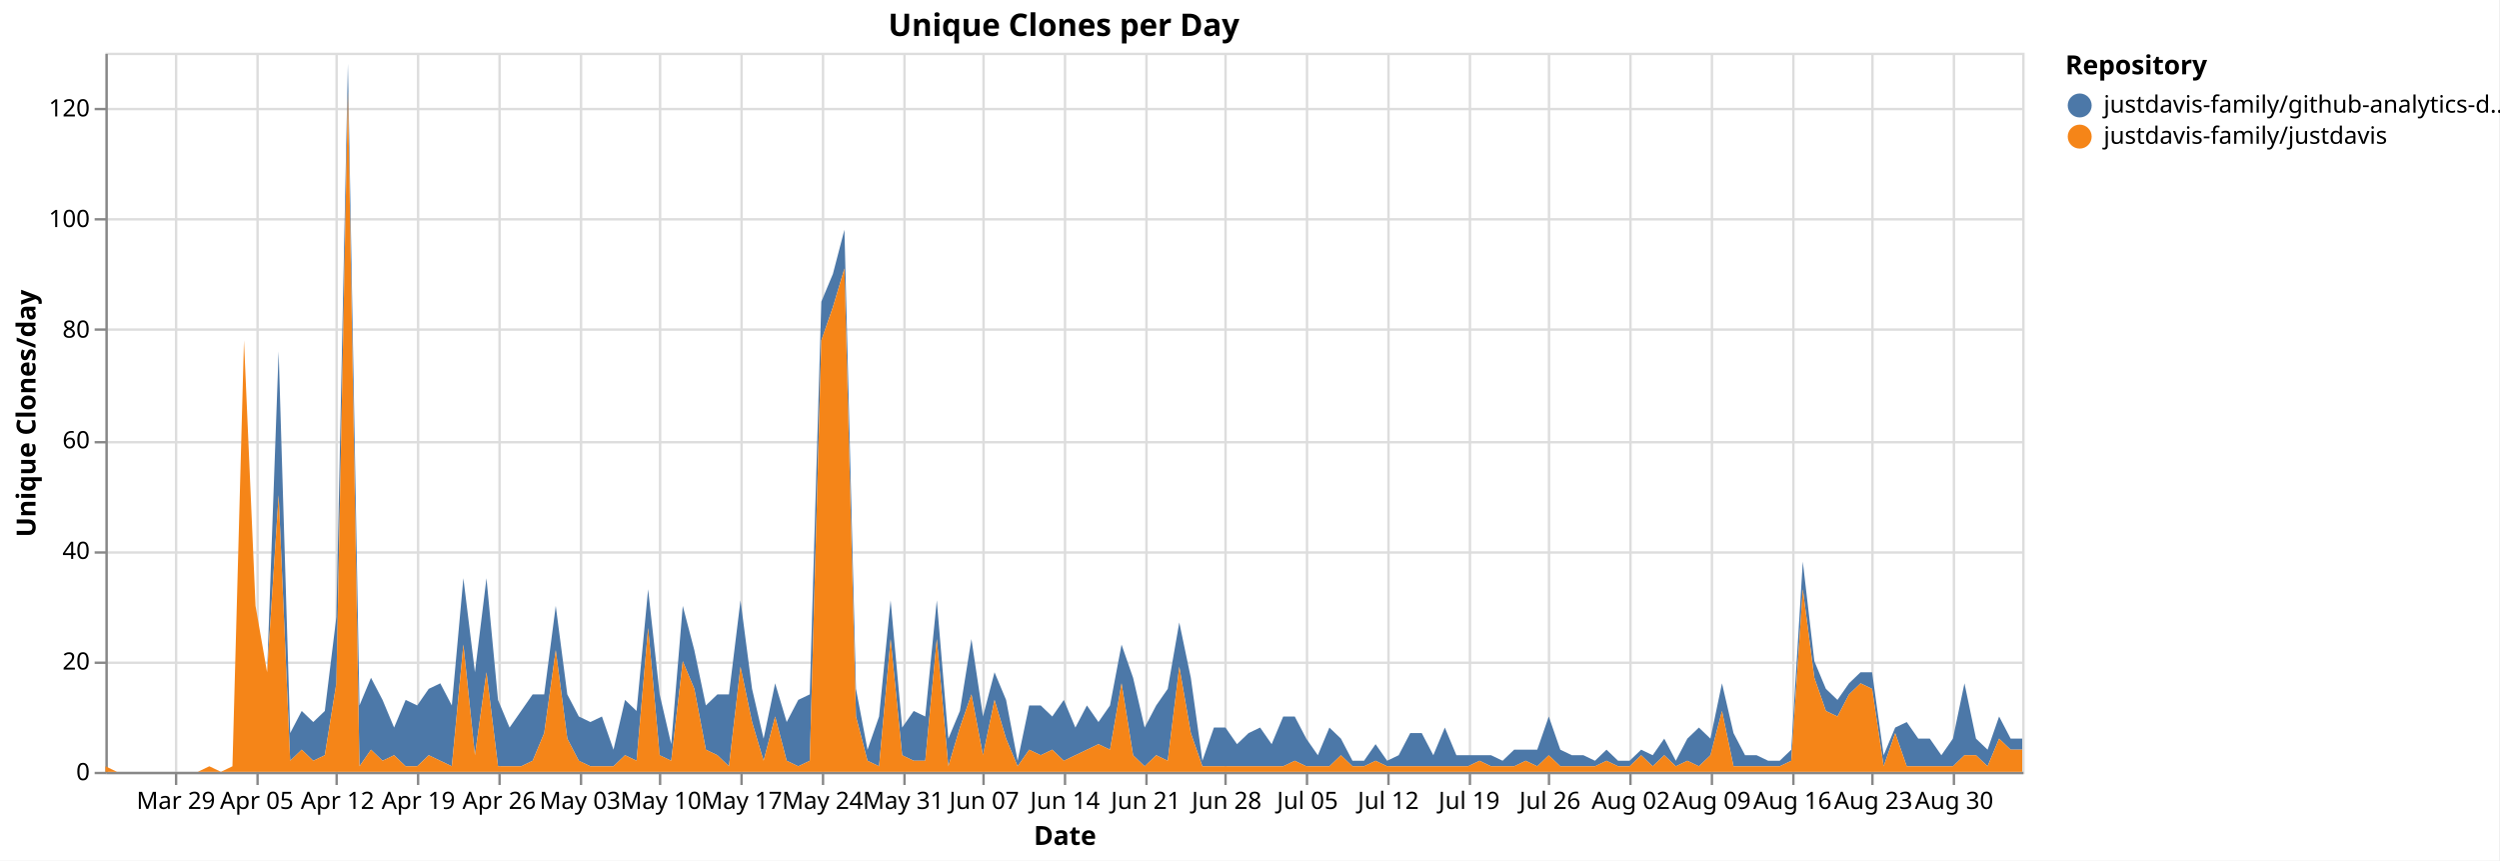
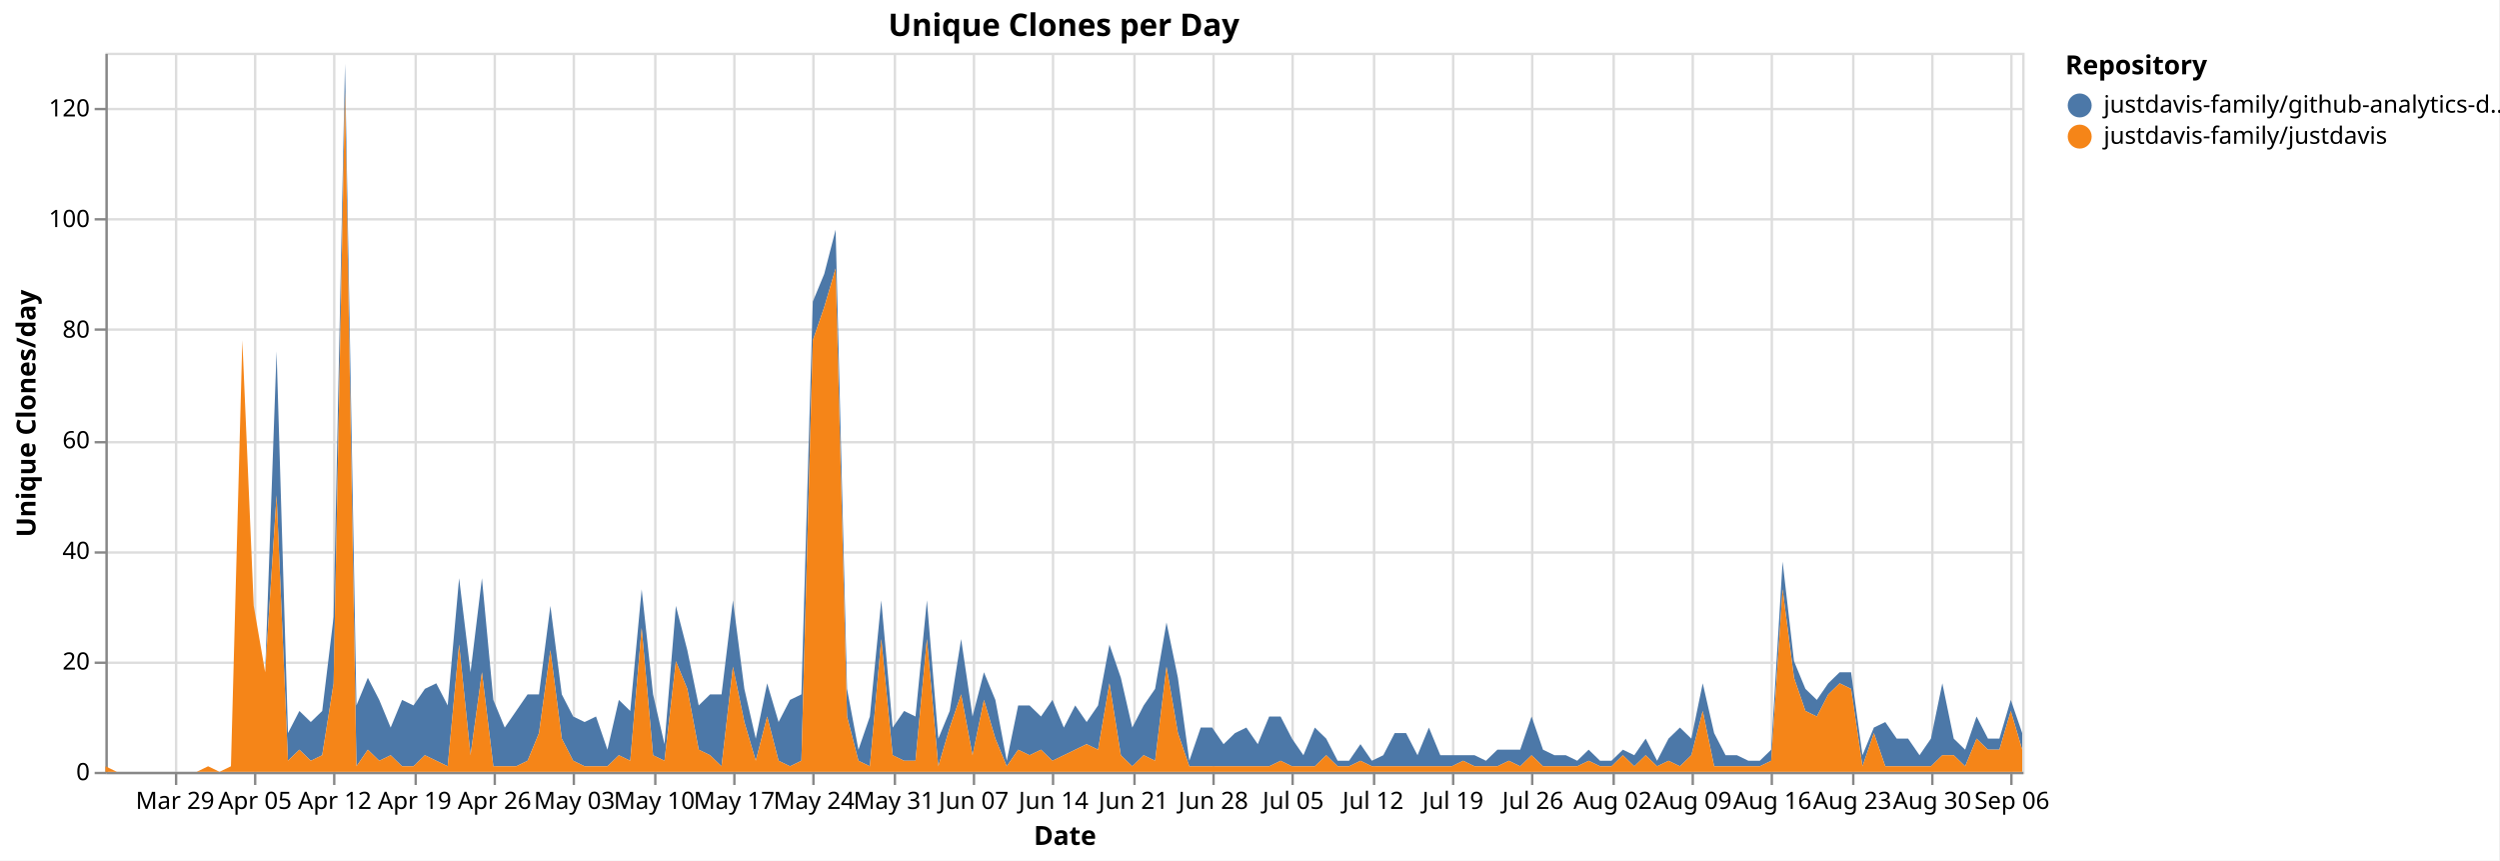
<svg xmlns="http://www.w3.org/2000/svg" version="1.1" class="marks" width="1043" height="359" viewBox="0 0 1043 359">
  <rect width="1043" height="359" fill="white" />
  <g fill="none" stroke-miterlimit="10" transform="translate(44,22)">
    <g class="mark-group role-frame root" role="graphics-object" aria-roledescription="group mark container">
      <g transform="translate(0,0)">
        <path class="background" aria-hidden="true" d="M0.5,0.5h800v300h-800Z" stroke="#ddd" />
        <g>
          <g class="mark-group role-axis" aria-hidden="true">
            <g transform="translate(0.5,300.5)">
              <path class="background" aria-hidden="true" d="M0,0h0v0h0Z" pointer-events="none" />
              <g>
                <g class="mark-rule role-axis-grid" pointer-events="none">
                  <line transform="translate(29,-300)" x2="0" y2="300" stroke="#ddd" stroke-width="1" opacity="1" />
-                   <line transform="translate(63,-300)" x2="0" y2="300" stroke="#ddd" stroke-width="1" opacity="1" />
-                   <line transform="translate(96,-300)" x2="0" y2="300" stroke="#ddd" stroke-width="1" opacity="1" />
-                   <line transform="translate(130,-300)" x2="0" y2="300" stroke="#ddd" stroke-width="1" opacity="1" />
-                   <line transform="translate(164,-300)" x2="0" y2="300" stroke="#ddd" stroke-width="1" opacity="1" />
-                   <line transform="translate(198,-300)" x2="0" y2="300" stroke="#ddd" stroke-width="1" opacity="1" />
-                   <line transform="translate(231,-300)" x2="0" y2="300" stroke="#ddd" stroke-width="1" opacity="1" />
-                   <line transform="translate(265,-300)" x2="0" y2="300" stroke="#ddd" stroke-width="1" opacity="1" />
-                   <line transform="translate(299,-300)" x2="0" y2="300" stroke="#ddd" stroke-width="1" opacity="1" />
-                   <line transform="translate(333,-300)" x2="0" y2="300" stroke="#ddd" stroke-width="1" opacity="1" />
-                   <line transform="translate(366,-300)" x2="0" y2="300" stroke="#ddd" stroke-width="1" opacity="1" />
-                   <line transform="translate(400,-300)" x2="0" y2="300" stroke="#ddd" stroke-width="1" opacity="1" />
-                   <line transform="translate(434,-300)" x2="0" y2="300" stroke="#ddd" stroke-width="1" opacity="1" />
-                   <line transform="translate(467,-300)" x2="0" y2="300" stroke="#ddd" stroke-width="1" opacity="1" />
-                   <line transform="translate(501,-300)" x2="0" y2="300" stroke="#ddd" stroke-width="1" opacity="1" />
-                   <line transform="translate(535,-300)" x2="0" y2="300" stroke="#ddd" stroke-width="1" opacity="1" />
-                   <line transform="translate(569,-300)" x2="0" y2="300" stroke="#ddd" stroke-width="1" opacity="1" />
-                   <line transform="translate(602,-300)" x2="0" y2="300" stroke="#ddd" stroke-width="1" opacity="1" />
-                   <line transform="translate(636,-300)" x2="0" y2="300" stroke="#ddd" stroke-width="1" opacity="1" />
-                   <line transform="translate(670,-300)" x2="0" y2="300" stroke="#ddd" stroke-width="1" opacity="1" />
-                   <line transform="translate(704,-300)" x2="0" y2="300" stroke="#ddd" stroke-width="1" opacity="1" />
-                   <line transform="translate(737,-300)" x2="0" y2="300" stroke="#ddd" stroke-width="1" opacity="1" />
-                   <line transform="translate(771,-300)" x2="0" y2="300" stroke="#ddd" stroke-width="1" opacity="1" />
+                   <line transform="translate(62,-300)" x2="0" y2="300" stroke="#ddd" stroke-width="1" opacity="1" />
+                   <line transform="translate(95,-300)" x2="0" y2="300" stroke="#ddd" stroke-width="1" opacity="1" />
+                   <line transform="translate(129,-300)" x2="0" y2="300" stroke="#ddd" stroke-width="1" opacity="1" />
+                   <line transform="translate(162,-300)" x2="0" y2="300" stroke="#ddd" stroke-width="1" opacity="1" />
+                   <line transform="translate(195,-300)" x2="0" y2="300" stroke="#ddd" stroke-width="1" opacity="1" />
+                   <line transform="translate(229,-300)" x2="0" y2="300" stroke="#ddd" stroke-width="1" opacity="1" />
+                   <line transform="translate(262,-300)" x2="0" y2="300" stroke="#ddd" stroke-width="1" opacity="1" />
+                   <line transform="translate(295,-300)" x2="0" y2="300" stroke="#ddd" stroke-width="1" opacity="1" />
+                   <line transform="translate(329,-300)" x2="0" y2="300" stroke="#ddd" stroke-width="1" opacity="1" />
+                   <line transform="translate(362,-300)" x2="0" y2="300" stroke="#ddd" stroke-width="1" opacity="1" />
+                   <line transform="translate(395,-300)" x2="0" y2="300" stroke="#ddd" stroke-width="1" opacity="1" />
+                   <line transform="translate(429,-300)" x2="0" y2="300" stroke="#ddd" stroke-width="1" opacity="1" />
+                   <line transform="translate(462,-300)" x2="0" y2="300" stroke="#ddd" stroke-width="1" opacity="1" />
+                   <line transform="translate(495,-300)" x2="0" y2="300" stroke="#ddd" stroke-width="1" opacity="1" />
+                   <line transform="translate(529,-300)" x2="0" y2="300" stroke="#ddd" stroke-width="1" opacity="1" />
+                   <line transform="translate(562,-300)" x2="0" y2="300" stroke="#ddd" stroke-width="1" opacity="1" />
+                   <line transform="translate(595,-300)" x2="0" y2="300" stroke="#ddd" stroke-width="1" opacity="1" />
+                   <line transform="translate(629,-300)" x2="0" y2="300" stroke="#ddd" stroke-width="1" opacity="1" />
+                   <line transform="translate(662,-300)" x2="0" y2="300" stroke="#ddd" stroke-width="1" opacity="1" />
+                   <line transform="translate(695,-300)" x2="0" y2="300" stroke="#ddd" stroke-width="1" opacity="1" />
+                   <line transform="translate(729,-300)" x2="0" y2="300" stroke="#ddd" stroke-width="1" opacity="1" />
+                   <line transform="translate(762,-300)" x2="0" y2="300" stroke="#ddd" stroke-width="1" opacity="1" />
+                   <line transform="translate(795,-300)" x2="0" y2="300" stroke="#ddd" stroke-width="1" opacity="1" />
                </g>
              </g>
              <path class="foreground" aria-hidden="true" d="" pointer-events="none" display="none" />
            </g>
          </g>
          <g class="mark-group role-axis" aria-hidden="true">
            <g transform="translate(0.5,0.5)">
              <path class="background" aria-hidden="true" d="M0,0h0v0h0Z" pointer-events="none" />
              <g>
                <g class="mark-rule role-axis-grid" pointer-events="none">
                  <line transform="translate(0,300)" x2="800" y2="0" stroke="#ddd" stroke-width="1" opacity="1" />
                  <line transform="translate(0,254)" x2="800" y2="0" stroke="#ddd" stroke-width="1" opacity="1" />
                  <line transform="translate(0,208)" x2="800" y2="0" stroke="#ddd" stroke-width="1" opacity="1" />
                  <line transform="translate(0,162)" x2="800" y2="0" stroke="#ddd" stroke-width="1" opacity="1" />
                  <line transform="translate(0,115)" x2="800" y2="0" stroke="#ddd" stroke-width="1" opacity="1" />
                  <line transform="translate(0,69)" x2="800" y2="0" stroke="#ddd" stroke-width="1" opacity="1" />
                  <line transform="translate(0,23)" x2="800" y2="0" stroke="#ddd" stroke-width="1" opacity="1" />
                </g>
              </g>
              <path class="foreground" aria-hidden="true" d="" pointer-events="none" display="none" />
            </g>
          </g>
-           <g class="mark-group role-axis" role="graphics-symbol" aria-roledescription="axis" aria-label="X-axis titled 'Date' for a time scale with values from Monday, 23 March 2026, 12:00:00 AM to Saturday, 05 September 2026, 12:00:00 AM">
+           <g class="mark-group role-axis" role="graphics-symbol" aria-roledescription="axis" aria-label="X-axis titled 'Date' for a time scale with values from Monday, 23 March 2026, 12:00:00 AM to Monday, 07 September 2026, 12:00:00 AM">
            <g transform="translate(0.5,300.5)">
              <path class="background" aria-hidden="true" d="M0,0h0v0h0Z" pointer-events="none" />
              <g>
                <g class="mark-rule role-axis-tick" pointer-events="none">
                  <line transform="translate(29,0)" x2="0" y2="5" stroke="#888" stroke-width="1" opacity="1" />
-                   <line transform="translate(63,0)" x2="0" y2="5" stroke="#888" stroke-width="1" opacity="1" />
-                   <line transform="translate(96,0)" x2="0" y2="5" stroke="#888" stroke-width="1" opacity="1" />
-                   <line transform="translate(130,0)" x2="0" y2="5" stroke="#888" stroke-width="1" opacity="1" />
-                   <line transform="translate(164,0)" x2="0" y2="5" stroke="#888" stroke-width="1" opacity="1" />
-                   <line transform="translate(198,0)" x2="0" y2="5" stroke="#888" stroke-width="1" opacity="1" />
-                   <line transform="translate(231,0)" x2="0" y2="5" stroke="#888" stroke-width="1" opacity="1" />
-                   <line transform="translate(265,0)" x2="0" y2="5" stroke="#888" stroke-width="1" opacity="1" />
-                   <line transform="translate(299,0)" x2="0" y2="5" stroke="#888" stroke-width="1" opacity="1" />
-                   <line transform="translate(333,0)" x2="0" y2="5" stroke="#888" stroke-width="1" opacity="1" />
-                   <line transform="translate(366,0)" x2="0" y2="5" stroke="#888" stroke-width="1" opacity="1" />
-                   <line transform="translate(400,0)" x2="0" y2="5" stroke="#888" stroke-width="1" opacity="1" />
-                   <line transform="translate(434,0)" x2="0" y2="5" stroke="#888" stroke-width="1" opacity="1" />
-                   <line transform="translate(467,0)" x2="0" y2="5" stroke="#888" stroke-width="1" opacity="1" />
-                   <line transform="translate(501,0)" x2="0" y2="5" stroke="#888" stroke-width="1" opacity="1" />
-                   <line transform="translate(535,0)" x2="0" y2="5" stroke="#888" stroke-width="1" opacity="1" />
-                   <line transform="translate(569,0)" x2="0" y2="5" stroke="#888" stroke-width="1" opacity="1" />
-                   <line transform="translate(602,0)" x2="0" y2="5" stroke="#888" stroke-width="1" opacity="1" />
-                   <line transform="translate(636,0)" x2="0" y2="5" stroke="#888" stroke-width="1" opacity="1" />
-                   <line transform="translate(670,0)" x2="0" y2="5" stroke="#888" stroke-width="1" opacity="1" />
-                   <line transform="translate(704,0)" x2="0" y2="5" stroke="#888" stroke-width="1" opacity="1" />
-                   <line transform="translate(737,0)" x2="0" y2="5" stroke="#888" stroke-width="1" opacity="1" />
-                   <line transform="translate(771,0)" x2="0" y2="5" stroke="#888" stroke-width="1" opacity="1" />
+                   <line transform="translate(62,0)" x2="0" y2="5" stroke="#888" stroke-width="1" opacity="1" />
+                   <line transform="translate(95,0)" x2="0" y2="5" stroke="#888" stroke-width="1" opacity="1" />
+                   <line transform="translate(129,0)" x2="0" y2="5" stroke="#888" stroke-width="1" opacity="1" />
+                   <line transform="translate(162,0)" x2="0" y2="5" stroke="#888" stroke-width="1" opacity="1" />
+                   <line transform="translate(195,0)" x2="0" y2="5" stroke="#888" stroke-width="1" opacity="1" />
+                   <line transform="translate(229,0)" x2="0" y2="5" stroke="#888" stroke-width="1" opacity="1" />
+                   <line transform="translate(262,0)" x2="0" y2="5" stroke="#888" stroke-width="1" opacity="1" />
+                   <line transform="translate(295,0)" x2="0" y2="5" stroke="#888" stroke-width="1" opacity="1" />
+                   <line transform="translate(329,0)" x2="0" y2="5" stroke="#888" stroke-width="1" opacity="1" />
+                   <line transform="translate(362,0)" x2="0" y2="5" stroke="#888" stroke-width="1" opacity="1" />
+                   <line transform="translate(395,0)" x2="0" y2="5" stroke="#888" stroke-width="1" opacity="1" />
+                   <line transform="translate(429,0)" x2="0" y2="5" stroke="#888" stroke-width="1" opacity="1" />
+                   <line transform="translate(462,0)" x2="0" y2="5" stroke="#888" stroke-width="1" opacity="1" />
+                   <line transform="translate(495,0)" x2="0" y2="5" stroke="#888" stroke-width="1" opacity="1" />
+                   <line transform="translate(529,0)" x2="0" y2="5" stroke="#888" stroke-width="1" opacity="1" />
+                   <line transform="translate(562,0)" x2="0" y2="5" stroke="#888" stroke-width="1" opacity="1" />
+                   <line transform="translate(595,0)" x2="0" y2="5" stroke="#888" stroke-width="1" opacity="1" />
+                   <line transform="translate(629,0)" x2="0" y2="5" stroke="#888" stroke-width="1" opacity="1" />
+                   <line transform="translate(662,0)" x2="0" y2="5" stroke="#888" stroke-width="1" opacity="1" />
+                   <line transform="translate(695,0)" x2="0" y2="5" stroke="#888" stroke-width="1" opacity="1" />
+                   <line transform="translate(729,0)" x2="0" y2="5" stroke="#888" stroke-width="1" opacity="1" />
+                   <line transform="translate(762,0)" x2="0" y2="5" stroke="#888" stroke-width="1" opacity="1" />
+                   <line transform="translate(795,0)" x2="0" y2="5" stroke="#888" stroke-width="1" opacity="1" />
                </g>
                <g class="mark-text role-axis-label" pointer-events="none">
-                   <text text-anchor="middle" transform="translate(28.91566,15)" font-family="sans-serif" font-size="10px" fill="#000" opacity="1">Mar 29</text>
-                   <text text-anchor="middle" transform="translate(62.6506,15)" font-family="sans-serif" font-size="10px" fill="#000" opacity="1">Apr 05</text>
-                   <text text-anchor="middle" transform="translate(96.38554,15)" font-family="sans-serif" font-size="10px" fill="#000" opacity="1">Apr 12</text>
-                   <text text-anchor="middle" transform="translate(130.1205,15)" font-family="sans-serif" font-size="10px" fill="#000" opacity="1">Apr 19</text>
-                   <text text-anchor="middle" transform="translate(163.8554,15)" font-family="sans-serif" font-size="10px" fill="#000" opacity="1">Apr 26</text>
-                   <text text-anchor="middle" transform="translate(197.5904,15)" font-family="sans-serif" font-size="10px" fill="#000" opacity="1">May 03</text>
-                   <text text-anchor="middle" transform="translate(231.3253,15)" font-family="sans-serif" font-size="10px" fill="#000" opacity="1">May 10</text>
-                   <text text-anchor="middle" transform="translate(265.0602,15)" font-family="sans-serif" font-size="10px" fill="#000" opacity="1">May 17</text>
-                   <text text-anchor="middle" transform="translate(298.7952,15)" font-family="sans-serif" font-size="10px" fill="#000" opacity="1">May 24</text>
-                   <text text-anchor="middle" transform="translate(332.5301,15)" font-family="sans-serif" font-size="10px" fill="#000" opacity="1">May 31</text>
-                   <text text-anchor="middle" transform="translate(366.2651,15)" font-family="sans-serif" font-size="10px" fill="#000" opacity="1">Jun 07</text>
-                   <text text-anchor="middle" transform="translate(400,15)" font-family="sans-serif" font-size="10px" fill="#000" opacity="1">Jun 14</text>
-                   <text text-anchor="middle" transform="translate(433.7349,15)" font-family="sans-serif" font-size="10px" fill="#000" opacity="1">Jun 21</text>
-                   <text text-anchor="middle" transform="translate(467.4699,15)" font-family="sans-serif" font-size="10px" fill="#000" opacity="1">Jun 28</text>
-                   <text text-anchor="middle" transform="translate(501.2048,15)" font-family="sans-serif" font-size="10px" fill="#000" opacity="1">Jul 05</text>
-                   <text text-anchor="middle" transform="translate(534.9398,15)" font-family="sans-serif" font-size="10px" fill="#000" opacity="1">Jul 12</text>
-                   <text text-anchor="middle" transform="translate(568.6747,15)" font-family="sans-serif" font-size="10px" fill="#000" opacity="1">Jul 19</text>
-                   <text text-anchor="middle" transform="translate(602.4096,15)" font-family="sans-serif" font-size="10px" fill="#000" opacity="1">Jul 26</text>
-                   <text text-anchor="middle" transform="translate(636.1446,15)" font-family="sans-serif" font-size="10px" fill="#000" opacity="1">Aug 02</text>
-                   <text text-anchor="middle" transform="translate(669.8795,15)" font-family="sans-serif" font-size="10px" fill="#000" opacity="1">Aug 09</text>
-                   <text text-anchor="middle" transform="translate(703.6145,15)" font-family="sans-serif" font-size="10px" fill="#000" opacity="1">Aug 16</text>
-                   <text text-anchor="middle" transform="translate(737.3494,15)" font-family="sans-serif" font-size="10px" fill="#000" opacity="1">Aug 23</text>
-                   <text text-anchor="middle" transform="translate(771.0843,15)" font-family="sans-serif" font-size="10px" fill="#000" opacity="1">Aug 30</text>
+                   <text text-anchor="middle" transform="translate(28.57143,15)" font-family="sans-serif" font-size="10px" fill="#000" opacity="1">Mar 29</text>
+                   <text text-anchor="middle" transform="translate(61.90476,15)" font-family="sans-serif" font-size="10px" fill="#000" opacity="1">Apr 05</text>
+                   <text text-anchor="middle" transform="translate(95.2381,15)" font-family="sans-serif" font-size="10px" fill="#000" opacity="1">Apr 12</text>
+                   <text text-anchor="middle" transform="translate(128.5714,15)" font-family="sans-serif" font-size="10px" fill="#000" opacity="1">Apr 19</text>
+                   <text text-anchor="middle" transform="translate(161.9048,15)" font-family="sans-serif" font-size="10px" fill="#000" opacity="1">Apr 26</text>
+                   <text text-anchor="middle" transform="translate(195.2381,15)" font-family="sans-serif" font-size="10px" fill="#000" opacity="1">May 03</text>
+                   <text text-anchor="middle" transform="translate(228.5714,15)" font-family="sans-serif" font-size="10px" fill="#000" opacity="1">May 10</text>
+                   <text text-anchor="middle" transform="translate(261.9048,15)" font-family="sans-serif" font-size="10px" fill="#000" opacity="1">May 17</text>
+                   <text text-anchor="middle" transform="translate(295.2381,15)" font-family="sans-serif" font-size="10px" fill="#000" opacity="1">May 24</text>
+                   <text text-anchor="middle" transform="translate(328.5714,15)" font-family="sans-serif" font-size="10px" fill="#000" opacity="1">May 31</text>
+                   <text text-anchor="middle" transform="translate(361.9048,15)" font-family="sans-serif" font-size="10px" fill="#000" opacity="1">Jun 07</text>
+                   <text text-anchor="middle" transform="translate(395.2381,15)" font-family="sans-serif" font-size="10px" fill="#000" opacity="1">Jun 14</text>
+                   <text text-anchor="middle" transform="translate(428.5714,15)" font-family="sans-serif" font-size="10px" fill="#000" opacity="1">Jun 21</text>
+                   <text text-anchor="middle" transform="translate(461.9048,15)" font-family="sans-serif" font-size="10px" fill="#000" opacity="1">Jun 28</text>
+                   <text text-anchor="middle" transform="translate(495.2381,15)" font-family="sans-serif" font-size="10px" fill="#000" opacity="1">Jul 05</text>
+                   <text text-anchor="middle" transform="translate(528.5714,15)" font-family="sans-serif" font-size="10px" fill="#000" opacity="1">Jul 12</text>
+                   <text text-anchor="middle" transform="translate(561.9048,15)" font-family="sans-serif" font-size="10px" fill="#000" opacity="1">Jul 19</text>
+                   <text text-anchor="middle" transform="translate(595.2381,15)" font-family="sans-serif" font-size="10px" fill="#000" opacity="1">Jul 26</text>
+                   <text text-anchor="middle" transform="translate(628.5714,15)" font-family="sans-serif" font-size="10px" fill="#000" opacity="1">Aug 02</text>
+                   <text text-anchor="middle" transform="translate(661.9048,15)" font-family="sans-serif" font-size="10px" fill="#000" opacity="1">Aug 09</text>
+                   <text text-anchor="middle" transform="translate(695.2381,15)" font-family="sans-serif" font-size="10px" fill="#000" opacity="1">Aug 16</text>
+                   <text text-anchor="middle" transform="translate(728.5714,15)" font-family="sans-serif" font-size="10px" fill="#000" opacity="1">Aug 23</text>
+                   <text text-anchor="middle" transform="translate(761.9048,15)" font-family="sans-serif" font-size="10px" fill="#000" opacity="1">Aug 30</text>
+                   <text text-anchor="middle" transform="translate(795.2381,15)" font-family="sans-serif" font-size="10px" fill="#000" opacity="1">Sep 06</text>
                </g>
                <g class="mark-rule role-axis-domain" pointer-events="none">
                  <line transform="translate(0,0)" x2="800" y2="0" stroke="#888" stroke-width="1" opacity="1" />
                </g>
                <g class="mark-text role-axis-title" pointer-events="none">
                  <text text-anchor="middle" transform="translate(400,30)" font-family="sans-serif" font-size="11px" font-weight="bold" fill="#000" opacity="1">Date</text>
                </g>
              </g>
              <path class="foreground" aria-hidden="true" d="" pointer-events="none" display="none" />
            </g>
          </g>
          <g class="mark-group role-axis" role="graphics-symbol" aria-roledescription="axis" aria-label="Y-axis titled 'Unique Clones/day' for a linear scale with values from 0 to 130">
            <g transform="translate(0.5,0.5)">
              <path class="background" aria-hidden="true" d="M0,0h0v0h0Z" pointer-events="none" />
              <g>
                <g class="mark-rule role-axis-tick" pointer-events="none">
                  <line transform="translate(0,300)" x2="-5" y2="0" stroke="#888" stroke-width="1" opacity="1" />
                  <line transform="translate(0,254)" x2="-5" y2="0" stroke="#888" stroke-width="1" opacity="1" />
                  <line transform="translate(0,208)" x2="-5" y2="0" stroke="#888" stroke-width="1" opacity="1" />
                  <line transform="translate(0,162)" x2="-5" y2="0" stroke="#888" stroke-width="1" opacity="1" />
                  <line transform="translate(0,115)" x2="-5" y2="0" stroke="#888" stroke-width="1" opacity="1" />
                  <line transform="translate(0,69)" x2="-5" y2="0" stroke="#888" stroke-width="1" opacity="1" />
                  <line transform="translate(0,23)" x2="-5" y2="0" stroke="#888" stroke-width="1" opacity="1" />
                </g>
                <g class="mark-text role-axis-label" pointer-events="none">
                  <text text-anchor="end" transform="translate(-7,303)" font-family="sans-serif" font-size="10px" fill="#000" opacity="1">0</text>
                  <text text-anchor="end" transform="translate(-7,256.8462)" font-family="sans-serif" font-size="10px" fill="#000" opacity="1">20</text>
                  <text text-anchor="end" transform="translate(-7,210.6923)" font-family="sans-serif" font-size="10px" fill="#000" opacity="1">40</text>
                  <text text-anchor="end" transform="translate(-7,164.5385)" font-family="sans-serif" font-size="10px" fill="#000" opacity="1">60</text>
                  <text text-anchor="end" transform="translate(-7,118.3846)" font-family="sans-serif" font-size="10px" fill="#000" opacity="1">80</text>
                  <text text-anchor="end" transform="translate(-7,72.23077)" font-family="sans-serif" font-size="10px" fill="#000" opacity="1">100</text>
                  <text text-anchor="end" transform="translate(-7,26.07692)" font-family="sans-serif" font-size="10px" fill="#000" opacity="1">120</text>
                </g>
                <g class="mark-rule role-axis-domain" pointer-events="none">
                  <line transform="translate(0,300)" x2="0" y2="-300" stroke="#888" stroke-width="1" opacity="1" />
                </g>
                <g class="mark-text role-axis-title" pointer-events="none">
                  <text text-anchor="middle" transform="translate(-27.68457,150) rotate(-90) translate(0,-2)" font-family="sans-serif" font-size="11px" font-weight="bold" fill="#000" opacity="1">Unique Clones/day</text>
                </g>
              </g>
              <path class="foreground" aria-hidden="true" d="" pointer-events="none" display="none" />
            </g>
          </g>
          <g class="mark-group role-scope pathgroup" role="graphics-object" aria-roledescription="group mark container">
            <g transform="translate(0,0)">
              <path class="background" aria-hidden="true" d="M0,0h800v300h-800Z" />
              <g>
                <g class="mark-area role-mark marks" role="graphics-object" aria-roledescription="area mark container">
-                   <path aria-label="Date: Mar 23, 2026; Unique Clones/day: 0; Repository: justdavis-family/github-analytics-data" role="graphics-symbol" aria-roledescription="area mark" d="M0,297.692L4.819,300L9.639,300L14.458,300L19.277,300L24.096,300L28.916,300L33.735,300L38.554,300L43.373,297.692L48.193,300L53.012,297.692L57.831,120L62.651,230.769L67.47,258.462L72.289,124.615L77.108,283.846L81.928,274.615L86.747,279.231L91.566,274.615L96.386,235.385L101.205,4.615L106.024,272.308L110.843,260.769L115.663,270L120.482,281.538L125.301,270L130.12,272.308L134.94,265.385L139.759,263.077L144.578,272.308L149.398,219.231L154.217,258.462L159.036,219.231L163.855,270L168.675,281.538L173.494,274.615L178.313,267.692L183.133,267.692L187.952,230.769L192.771,267.692L197.59,276.923L202.41,279.231L207.229,276.923L212.048,290.769L216.867,270L221.687,274.615L226.506,223.846L231.325,267.692L236.145,288.462L240.964,230.769L245.783,249.231L250.602,272.308L255.422,267.692L260.241,267.692L265.06,228.462L269.88,265.385L274.699,286.154L279.518,263.077L284.337,279.231L289.157,270L293.976,267.692L298.795,103.846L303.614,92.308L308.434,73.846L313.253,265.385L318.072,290.769L322.892,276.923L327.711,228.462L332.53,281.538L337.349,274.615L342.169,276.923L346.988,228.462L351.807,286.154L356.627,274.615L361.446,244.615L366.265,276.923L371.084,258.462L375.904,270L380.723,295.385L385.542,272.308L390.361,272.308L395.181,276.923L400,270L404.819,281.538L409.639,272.308L414.458,279.231L419.277,272.308L424.096,246.923L428.916,260.769L433.735,281.538L438.554,272.308L443.373,265.385L448.193,237.692L453.012,260.769L457.831,295.385L462.651,281.538L467.47,281.538L472.289,288.462L477.108,283.846L481.928,281.538L486.747,288.462L491.566,276.923L496.386,276.923L501.205,286.154L506.024,293.077L510.843,281.538L515.663,286.154L520.482,295.385L525.301,295.385L530.12,288.462L534.94,295.385L539.759,293.077L544.578,283.846L549.398,283.846L554.217,293.077L559.036,281.538L563.855,293.077L568.675,293.077L573.494,293.077L578.313,293.077L583.133,295.385L587.952,290.769L592.771,290.769L597.59,290.769L602.41,276.923L607.229,290.769L612.048,293.077L616.867,293.077L621.687,295.385L626.506,290.769L631.325,295.385L636.145,295.385L640.964,290.769L645.783,293.077L650.602,286.154L655.422,295.385L660.241,286.154L665.06,281.538L669.88,286.154L674.699,263.077L679.518,283.846L684.337,293.077L689.157,293.077L693.976,295.385L698.795,295.385L703.614,290.769L708.434,212.308L713.253,253.846L718.072,265.385L722.892,270L727.711,263.077L732.53,258.462L737.349,258.462L742.169,293.077L746.988,281.538L751.807,279.231L756.627,286.154L761.446,286.154L766.265,293.077L771.084,286.154L775.904,263.077L780.723,286.154L785.542,290.769L790.361,276.923L795.181,286.154L800,286.154L800,290.769L795.181,290.769L790.361,286.154L785.542,297.692L780.723,293.077L775.904,293.077L771.084,297.692L766.265,297.692L761.446,297.692L756.627,297.692L751.807,297.692L746.988,283.846L742.169,297.692L737.349,265.385L732.53,263.077L727.711,267.692L722.892,276.923L718.072,274.615L713.253,260.769L708.434,223.846L703.614,295.385L698.795,297.692L693.976,297.692L689.157,297.692L684.337,297.692L679.518,297.692L674.699,274.615L669.88,293.077L665.06,297.692L660.241,295.385L655.422,297.692L650.602,293.077L645.783,297.692L640.964,293.077L636.145,297.692L631.325,297.692L626.506,295.385L621.687,297.692L616.867,297.692L612.048,297.692L607.229,297.692L602.41,293.077L597.59,297.692L592.771,295.385L587.952,297.692L583.133,297.692L578.313,297.692L573.494,295.385L568.675,297.692L563.855,297.692L559.036,297.692L554.217,297.692L549.398,297.692L544.578,297.692L539.759,297.692L534.94,297.692L530.12,295.385L525.301,297.692L520.482,297.692L515.663,293.077L510.843,297.692L506.024,297.692L501.205,297.692L496.386,295.385L491.566,297.692L486.747,297.692L481.928,297.692L477.108,297.692L472.289,297.692L467.47,297.692L462.651,297.692L457.831,297.692L453.012,283.846L448.193,256.154L443.373,295.385L438.554,293.077L433.735,297.692L428.916,293.077L424.096,263.077L419.277,290.769L414.458,288.462L409.639,290.769L404.819,293.077L400,295.385L395.181,290.769L390.361,293.077L385.542,290.769L380.723,297.692L375.904,286.154L371.084,270L366.265,293.077L361.446,267.692L356.627,281.538L351.807,297.692L346.988,244.615L342.169,295.385L337.349,295.385L332.53,293.077L327.711,244.615L322.892,297.692L318.072,295.385L313.253,276.923L308.434,90L303.614,106.154L298.795,120L293.976,295.385L289.157,297.692L284.337,295.385L279.518,276.923L274.699,295.385L269.88,279.231L265.06,256.154L260.241,297.692L255.422,293.077L250.602,290.769L245.783,265.385L240.964,253.846L236.145,295.385L231.325,293.077L226.506,240L221.687,295.385L216.867,293.077L212.048,297.692L207.229,297.692L202.41,297.692L197.59,295.385L192.771,286.154L187.952,249.231L183.133,283.846L178.313,295.385L173.494,297.692L168.675,297.692L163.855,297.692L159.036,258.462L154.217,293.077L149.398,246.923L144.578,297.692L139.759,295.385L134.94,293.077L130.12,297.692L125.301,297.692L120.482,293.077L115.663,295.385L110.843,290.769L106.024,297.692L101.205,16.154L96.386,263.077L91.566,293.077L86.747,295.385L81.928,290.769L77.108,295.385L72.289,184.615L67.47,258.462L62.651,230.769L57.831,120L53.012,297.692L48.193,300L43.373,297.692L38.554,300L33.735,300L28.916,300L24.096,300L19.277,300L14.458,300L9.639,300L4.819,300L0,297.692Z" fill="#4c78a8" />
+                   <path aria-label="Date: Mar 23, 2026; Unique Clones/day: 0; Repository: justdavis-family/github-analytics-data" role="graphics-symbol" aria-roledescription="area mark" d="M0,297.692L4.762,300L9.524,300L14.286,300L19.048,300L23.81,300L28.571,300L33.333,300L38.095,300L42.857,297.692L47.619,300L52.381,297.692L57.143,120L61.905,230.769L66.667,258.462L71.429,124.615L76.19,283.846L80.952,274.615L85.714,279.231L90.476,274.615L95.238,235.385L100,4.615L104.762,272.308L109.524,260.769L114.286,270L119.048,281.538L123.81,270L128.571,272.308L133.333,265.385L138.095,263.077L142.857,272.308L147.619,219.231L152.381,258.462L157.143,219.231L161.905,270L166.667,281.538L171.429,274.615L176.19,267.692L180.952,267.692L185.714,230.769L190.476,267.692L195.238,276.923L200,279.231L204.762,276.923L209.524,290.769L214.286,270L219.048,274.615L223.81,223.846L228.571,267.692L233.333,288.462L238.095,230.769L242.857,249.231L247.619,272.308L252.381,267.692L257.143,267.692L261.905,228.462L266.667,265.385L271.429,286.154L276.19,263.077L280.952,279.231L285.714,270L290.476,267.692L295.238,103.846L300,92.308L304.762,73.846L309.524,265.385L314.286,290.769L319.048,276.923L323.81,228.462L328.571,281.538L333.333,274.615L338.095,276.923L342.857,228.462L347.619,286.154L352.381,274.615L357.143,244.615L361.905,276.923L366.667,258.462L371.429,270L376.19,295.385L380.952,272.308L385.714,272.308L390.476,276.923L395.238,270L400,281.538L404.762,272.308L409.524,279.231L414.286,272.308L419.048,246.923L423.81,260.769L428.571,281.538L433.333,272.308L438.095,265.385L442.857,237.692L447.619,260.769L452.381,295.385L457.143,281.538L461.905,281.538L466.667,288.462L471.429,283.846L476.19,281.538L480.952,288.462L485.714,276.923L490.476,276.923L495.238,286.154L500,293.077L504.762,281.538L509.524,286.154L514.286,295.385L519.048,295.385L523.81,288.462L528.571,295.385L533.333,293.077L538.095,283.846L542.857,283.846L547.619,293.077L552.381,281.538L557.143,293.077L561.905,293.077L566.667,293.077L571.429,293.077L576.19,295.385L580.952,290.769L585.714,290.769L590.476,290.769L595.238,276.923L600,290.769L604.762,293.077L609.524,293.077L614.286,295.385L619.048,290.769L623.81,295.385L628.571,295.385L633.333,290.769L638.095,293.077L642.857,286.154L647.619,295.385L652.381,286.154L657.143,281.538L661.905,286.154L666.667,263.077L671.429,283.846L676.19,293.077L680.952,293.077L685.714,295.385L690.476,295.385L695.238,290.769L700,212.308L704.762,253.846L709.524,265.385L714.286,270L719.048,263.077L723.81,258.462L728.571,258.462L733.333,293.077L738.095,281.538L742.857,279.231L747.619,286.154L752.381,286.154L757.143,293.077L761.905,286.154L766.667,263.077L771.429,286.154L776.19,290.769L780.952,276.923L785.714,286.154L790.476,286.154L795.238,270L800,283.846L800,290.769L795.238,274.615L790.476,290.769L785.714,290.769L780.952,286.154L776.19,297.692L771.429,293.077L766.667,293.077L761.905,297.692L757.143,297.692L752.381,297.692L747.619,297.692L742.857,297.692L738.095,283.846L733.333,297.692L728.571,265.385L723.81,263.077L719.048,267.692L714.286,276.923L709.524,274.615L704.762,260.769L700,223.846L695.238,295.385L690.476,297.692L685.714,297.692L680.952,297.692L676.19,297.692L671.429,297.692L666.667,274.615L661.905,293.077L657.143,297.692L652.381,295.385L647.619,297.692L642.857,293.077L638.095,297.692L633.333,293.077L628.571,297.692L623.81,297.692L619.048,295.385L614.286,297.692L609.524,297.692L604.762,297.692L600,297.692L595.238,293.077L590.476,297.692L585.714,295.385L580.952,297.692L576.19,297.692L571.429,297.692L566.667,295.385L561.905,297.692L557.143,297.692L552.381,297.692L547.619,297.692L542.857,297.692L538.095,297.692L533.333,297.692L528.571,297.692L523.81,295.385L519.048,297.692L514.286,297.692L509.524,293.077L504.762,297.692L500,297.692L495.238,297.692L490.476,295.385L485.714,297.692L480.952,297.692L476.19,297.692L471.429,297.692L466.667,297.692L461.905,297.692L457.143,297.692L452.381,297.692L447.619,283.846L442.857,256.154L438.095,295.385L433.333,293.077L428.571,297.692L423.81,293.077L419.048,263.077L414.286,290.769L409.524,288.462L404.762,290.769L400,293.077L395.238,295.385L390.476,290.769L385.714,293.077L380.952,290.769L376.19,297.692L371.429,286.154L366.667,270L361.905,293.077L357.143,267.692L352.381,281.538L347.619,297.692L342.857,244.615L338.095,295.385L333.333,295.385L328.571,293.077L323.81,244.615L319.048,297.692L314.286,295.385L309.524,276.923L304.762,90L300,106.154L295.238,120L290.476,295.385L285.714,297.692L280.952,295.385L276.19,276.923L271.429,295.385L266.667,279.231L261.905,256.154L257.143,297.692L252.381,293.077L247.619,290.769L242.857,265.385L238.095,253.846L233.333,295.385L228.571,293.077L223.81,240L219.048,295.385L214.286,293.077L209.524,297.692L204.762,297.692L200,297.692L195.238,295.385L190.476,286.154L185.714,249.231L180.952,283.846L176.19,295.385L171.429,297.692L166.667,297.692L161.905,297.692L157.143,258.462L152.381,293.077L147.619,246.923L142.857,297.692L138.095,295.385L133.333,293.077L128.571,297.692L123.81,297.692L119.048,293.077L114.286,295.385L109.524,290.769L104.762,297.692L100,16.154L95.238,263.077L90.476,293.077L85.714,295.385L80.952,290.769L76.19,295.385L71.429,184.615L66.667,258.462L61.905,230.769L57.143,120L52.381,297.692L47.619,300L42.857,297.692L38.095,300L33.333,300L28.571,300L23.81,300L19.048,300L14.286,300L9.524,300L4.762,300L0,297.692Z" fill="#4c78a8" />
                </g>
              </g>
              <path class="foreground" aria-hidden="true" d="" display="none" />
            </g>
            <g transform="translate(0,0)">
              <path class="background" aria-hidden="true" d="M0,0h800v300h-800Z" />
              <g>
                <g class="mark-area role-mark marks" role="graphics-object" aria-roledescription="area mark container">
-                   <path aria-label="Date: Mar 23, 2026; Unique Clones/day: 1; Repository: justdavis-family/justdavis" role="graphics-symbol" aria-roledescription="area mark" d="M0,297.692L4.819,300L9.639,300L14.458,300L19.277,300L24.096,300L28.916,300L33.735,300L38.554,300L43.373,297.692L48.193,300L53.012,297.692L57.831,120L62.651,230.769L67.47,258.462L72.289,184.615L77.108,295.385L81.928,290.769L86.747,295.385L91.566,293.077L96.386,263.077L101.205,16.154L106.024,297.692L110.843,290.769L115.663,295.385L120.482,293.077L125.301,297.692L130.12,297.692L134.94,293.077L139.759,295.385L144.578,297.692L149.398,246.923L154.217,293.077L159.036,258.462L163.855,297.692L168.675,297.692L173.494,297.692L178.313,295.385L183.133,283.846L187.952,249.231L192.771,286.154L197.59,295.385L202.41,297.692L207.229,297.692L212.048,297.692L216.867,293.077L221.687,295.385L226.506,240L231.325,293.077L236.145,295.385L240.964,253.846L245.783,265.385L250.602,290.769L255.422,293.077L260.241,297.692L265.06,256.154L269.88,279.231L274.699,295.385L279.518,276.923L284.337,295.385L289.157,297.692L293.976,295.385L298.795,120L303.614,106.154L308.434,90L313.253,276.923L318.072,295.385L322.892,297.692L327.711,244.615L332.53,293.077L337.349,295.385L342.169,295.385L346.988,244.615L351.807,297.692L356.627,281.538L361.446,267.692L366.265,293.077L371.084,270L375.904,286.154L380.723,297.692L385.542,290.769L390.361,293.077L395.181,290.769L400,295.385L404.819,293.077L409.639,290.769L414.458,288.462L419.277,290.769L424.096,263.077L428.916,293.077L433.735,297.692L438.554,293.077L443.373,295.385L448.193,256.154L453.012,283.846L457.831,297.692L462.651,297.692L467.47,297.692L472.289,297.692L477.108,297.692L481.928,297.692L486.747,297.692L491.566,297.692L496.386,295.385L501.205,297.692L506.024,297.692L510.843,297.692L515.663,293.077L520.482,297.692L525.301,297.692L530.12,295.385L534.94,297.692L539.759,297.692L544.578,297.692L549.398,297.692L554.217,297.692L559.036,297.692L563.855,297.692L568.675,297.692L573.494,295.385L578.313,297.692L583.133,297.692L587.952,297.692L592.771,295.385L597.59,297.692L602.41,293.077L607.229,297.692L612.048,297.692L616.867,297.692L621.687,297.692L626.506,295.385L631.325,297.692L636.145,297.692L640.964,293.077L645.783,297.692L650.602,293.077L655.422,297.692L660.241,295.385L665.06,297.692L669.88,293.077L674.699,274.615L679.518,297.692L684.337,297.692L689.157,297.692L693.976,297.692L698.795,297.692L703.614,295.385L708.434,223.846L713.253,260.769L718.072,274.615L722.892,276.923L727.711,267.692L732.53,263.077L737.349,265.385L742.169,297.692L746.988,283.846L751.807,297.692L756.627,297.692L761.446,297.692L766.265,297.692L771.084,297.692L775.904,293.077L780.723,293.077L785.542,297.692L790.361,286.154L795.181,290.769L800,290.769L800,300L795.181,300L790.361,300L785.542,300L780.723,300L775.904,300L771.084,300L766.265,300L761.446,300L756.627,300L751.807,300L746.988,300L742.169,300L737.349,300L732.53,300L727.711,300L722.892,300L718.072,300L713.253,300L708.434,300L703.614,300L698.795,300L693.976,300L689.157,300L684.337,300L679.518,300L674.699,300L669.88,300L665.06,300L660.241,300L655.422,300L650.602,300L645.783,300L640.964,300L636.145,300L631.325,300L626.506,300L621.687,300L616.867,300L612.048,300L607.229,300L602.41,300L597.59,300L592.771,300L587.952,300L583.133,300L578.313,300L573.494,300L568.675,300L563.855,300L559.036,300L554.217,300L549.398,300L544.578,300L539.759,300L534.94,300L530.12,300L525.301,300L520.482,300L515.663,300L510.843,300L506.024,300L501.205,300L496.386,300L491.566,300L486.747,300L481.928,300L477.108,300L472.289,300L467.47,300L462.651,300L457.831,300L453.012,300L448.193,300L443.373,300L438.554,300L433.735,300L428.916,300L424.096,300L419.277,300L414.458,300L409.639,300L404.819,300L400,300L395.181,300L390.361,300L385.542,300L380.723,300L375.904,300L371.084,300L366.265,300L361.446,300L356.627,300L351.807,300L346.988,300L342.169,300L337.349,300L332.53,300L327.711,300L322.892,300L318.072,300L313.253,300L308.434,300L303.614,300L298.795,300L293.976,300L289.157,300L284.337,300L279.518,300L274.699,300L269.88,300L265.06,300L260.241,300L255.422,300L250.602,300L245.783,300L240.964,300L236.145,300L231.325,300L226.506,300L221.687,300L216.867,300L212.048,300L207.229,300L202.41,300L197.59,300L192.771,300L187.952,300L183.133,300L178.313,300L173.494,300L168.675,300L163.855,300L159.036,300L154.217,300L149.398,300L144.578,300L139.759,300L134.94,300L130.12,300L125.301,300L120.482,300L115.663,300L110.843,300L106.024,300L101.205,300L96.386,300L91.566,300L86.747,300L81.928,300L77.108,300L72.289,300L67.47,300L62.651,300L57.831,300L53.012,300L48.193,300L43.373,300L38.554,300L33.735,300L28.916,300L24.096,300L19.277,300L14.458,300L9.639,300L4.819,300L0,300Z" fill="#f58518" />
+                   <path aria-label="Date: Mar 23, 2026; Unique Clones/day: 1; Repository: justdavis-family/justdavis" role="graphics-symbol" aria-roledescription="area mark" d="M0,297.692L4.762,300L9.524,300L14.286,300L19.048,300L23.81,300L28.571,300L33.333,300L38.095,300L42.857,297.692L47.619,300L52.381,297.692L57.143,120L61.905,230.769L66.667,258.462L71.429,184.615L76.19,295.385L80.952,290.769L85.714,295.385L90.476,293.077L95.238,263.077L100,16.154L104.762,297.692L109.524,290.769L114.286,295.385L119.048,293.077L123.81,297.692L128.571,297.692L133.333,293.077L138.095,295.385L142.857,297.692L147.619,246.923L152.381,293.077L157.143,258.462L161.905,297.692L166.667,297.692L171.429,297.692L176.19,295.385L180.952,283.846L185.714,249.231L190.476,286.154L195.238,295.385L200,297.692L204.762,297.692L209.524,297.692L214.286,293.077L219.048,295.385L223.81,240L228.571,293.077L233.333,295.385L238.095,253.846L242.857,265.385L247.619,290.769L252.381,293.077L257.143,297.692L261.905,256.154L266.667,279.231L271.429,295.385L276.19,276.923L280.952,295.385L285.714,297.692L290.476,295.385L295.238,120L300,106.154L304.762,90L309.524,276.923L314.286,295.385L319.048,297.692L323.81,244.615L328.571,293.077L333.333,295.385L338.095,295.385L342.857,244.615L347.619,297.692L352.381,281.538L357.143,267.692L361.905,293.077L366.667,270L371.429,286.154L376.19,297.692L380.952,290.769L385.714,293.077L390.476,290.769L395.238,295.385L400,293.077L404.762,290.769L409.524,288.462L414.286,290.769L419.048,263.077L423.81,293.077L428.571,297.692L433.333,293.077L438.095,295.385L442.857,256.154L447.619,283.846L452.381,297.692L457.143,297.692L461.905,297.692L466.667,297.692L471.429,297.692L476.19,297.692L480.952,297.692L485.714,297.692L490.476,295.385L495.238,297.692L500,297.692L504.762,297.692L509.524,293.077L514.286,297.692L519.048,297.692L523.81,295.385L528.571,297.692L533.333,297.692L538.095,297.692L542.857,297.692L547.619,297.692L552.381,297.692L557.143,297.692L561.905,297.692L566.667,295.385L571.429,297.692L576.19,297.692L580.952,297.692L585.714,295.385L590.476,297.692L595.238,293.077L600,297.692L604.762,297.692L609.524,297.692L614.286,297.692L619.048,295.385L623.81,297.692L628.571,297.692L633.333,293.077L638.095,297.692L642.857,293.077L647.619,297.692L652.381,295.385L657.143,297.692L661.905,293.077L666.667,274.615L671.429,297.692L676.19,297.692L680.952,297.692L685.714,297.692L690.476,297.692L695.238,295.385L700,223.846L704.762,260.769L709.524,274.615L714.286,276.923L719.048,267.692L723.81,263.077L728.571,265.385L733.333,297.692L738.095,283.846L742.857,297.692L747.619,297.692L752.381,297.692L757.143,297.692L761.905,297.692L766.667,293.077L771.429,293.077L776.19,297.692L780.952,286.154L785.714,290.769L790.476,290.769L795.238,274.615L800,290.769L800,300L795.238,300L790.476,300L785.714,300L780.952,300L776.19,300L771.429,300L766.667,300L761.905,300L757.143,300L752.381,300L747.619,300L742.857,300L738.095,300L733.333,300L728.571,300L723.81,300L719.048,300L714.286,300L709.524,300L704.762,300L700,300L695.238,300L690.476,300L685.714,300L680.952,300L676.19,300L671.429,300L666.667,300L661.905,300L657.143,300L652.381,300L647.619,300L642.857,300L638.095,300L633.333,300L628.571,300L623.81,300L619.048,300L614.286,300L609.524,300L604.762,300L600,300L595.238,300L590.476,300L585.714,300L580.952,300L576.19,300L571.429,300L566.667,300L561.905,300L557.143,300L552.381,300L547.619,300L542.857,300L538.095,300L533.333,300L528.571,300L523.81,300L519.048,300L514.286,300L509.524,300L504.762,300L500,300L495.238,300L490.476,300L485.714,300L480.952,300L476.19,300L471.429,300L466.667,300L461.905,300L457.143,300L452.381,300L447.619,300L442.857,300L438.095,300L433.333,300L428.571,300L423.81,300L419.048,300L414.286,300L409.524,300L404.762,300L400,300L395.238,300L390.476,300L385.714,300L380.952,300L376.19,300L371.429,300L366.667,300L361.905,300L357.143,300L352.381,300L347.619,300L342.857,300L338.095,300L333.333,300L328.571,300L323.81,300L319.048,300L314.286,300L309.524,300L304.762,300L300,300L295.238,300L290.476,300L285.714,300L280.952,300L276.19,300L271.429,300L266.667,300L261.905,300L257.143,300L252.381,300L247.619,300L242.857,300L238.095,300L233.333,300L228.571,300L223.81,300L219.048,300L214.286,300L209.524,300L204.762,300L200,300L195.238,300L190.476,300L185.714,300L180.952,300L176.19,300L171.429,300L166.667,300L161.905,300L157.143,300L152.381,300L147.619,300L142.857,300L138.095,300L133.333,300L128.571,300L123.81,300L119.048,300L114.286,300L109.524,300L104.762,300L100,300L95.238,300L90.476,300L85.714,300L80.952,300L76.19,300L71.429,300L66.667,300L61.905,300L57.143,300L52.381,300L47.619,300L42.857,300L38.095,300L33.333,300L28.571,300L23.81,300L19.048,300L14.286,300L9.524,300L4.762,300L0,300Z" fill="#f58518" />
                </g>
              </g>
              <path class="foreground" aria-hidden="true" d="" display="none" />
            </g>
          </g>
          <g class="mark-group role-legend" role="graphics-symbol" aria-roledescription="legend" aria-label="Symbol legend titled 'Repository' for fill color with 2 values: justdavis-family/github-analytics-data, justdavis-family/justdavis">
            <g transform="translate(818,0)">
              <path class="background" aria-hidden="true" d="M0,0h176v40h-176Z" pointer-events="none" />
              <g>
                <g class="mark-group role-legend-entry">
                  <g transform="translate(0,16)">
                    <path class="background" aria-hidden="true" d="M0,0h0v0h0Z" pointer-events="none" />
                    <g>
                      <g class="mark-group role-scope" role="graphics-object" aria-roledescription="group mark container">
                        <g transform="translate(0,0)">
                          <path class="background" aria-hidden="true" d="M0,0h176v11h-176Z" pointer-events="none" opacity="1" />
                          <g>
                            <g class="mark-symbol role-legend-symbol" pointer-events="none">
                              <path transform="translate(6,6)" d="M5,0A5,5,0,1,1,-5,0A5,5,0,1,1,5,0" fill="#4c78a8" stroke-width="1.5" opacity="1" />
                            </g>
                            <g class="mark-text role-legend-label" pointer-events="none">
                              <text text-anchor="start" transform="translate(16,9)" font-family="sans-serif" font-size="10px" fill="#000" opacity="1">justdavis-family/github-analytics-d…</text>
                            </g>
                          </g>
                          <path class="foreground" aria-hidden="true" d="" pointer-events="none" display="none" />
                        </g>
                        <g transform="translate(0,13)">
                          <path class="background" aria-hidden="true" d="M0,0h176v11h-176Z" pointer-events="none" opacity="1" />
                          <g>
                            <g class="mark-symbol role-legend-symbol" pointer-events="none">
                              <path transform="translate(6,6)" d="M5,0A5,5,0,1,1,-5,0A5,5,0,1,1,5,0" fill="#f58518" stroke-width="1.5" opacity="1" />
                            </g>
                            <g class="mark-text role-legend-label" pointer-events="none">
                              <text text-anchor="start" transform="translate(16,9)" font-family="sans-serif" font-size="10px" fill="#000" opacity="1">justdavis-family/justdavis</text>
                            </g>
                          </g>
                          <path class="foreground" aria-hidden="true" d="" pointer-events="none" display="none" />
                        </g>
                      </g>
                    </g>
                    <path class="foreground" aria-hidden="true" d="" pointer-events="none" display="none" />
                  </g>
                </g>
                <g class="mark-text role-legend-title" pointer-events="none">
                  <text text-anchor="start" transform="translate(0,9)" font-family="sans-serif" font-size="11px" font-weight="bold" fill="#000" opacity="1">Repository</text>
                </g>
              </g>
              <path class="foreground" aria-hidden="true" d="" pointer-events="none" display="none" />
            </g>
          </g>
          <g class="mark-group role-title">
            <g transform="translate(400,-17)">
              <path class="background" aria-hidden="true" d="M0,0h0v0h0Z" pointer-events="none" />
              <g>
                <g class="mark-text role-title-text" role="graphics-symbol" aria-roledescription="title" aria-label="Title text 'Unique Clones per Day'" pointer-events="none">
                  <text text-anchor="middle" transform="translate(0,10)" font-family="sans-serif" font-size="13px" font-weight="bold" fill="#000" opacity="1">Unique Clones per Day</text>
                </g>
              </g>
              <path class="foreground" aria-hidden="true" d="" pointer-events="none" display="none" />
            </g>
          </g>
        </g>
        <path class="foreground" aria-hidden="true" d="" display="none" />
      </g>
    </g>
  </g>
</svg>
